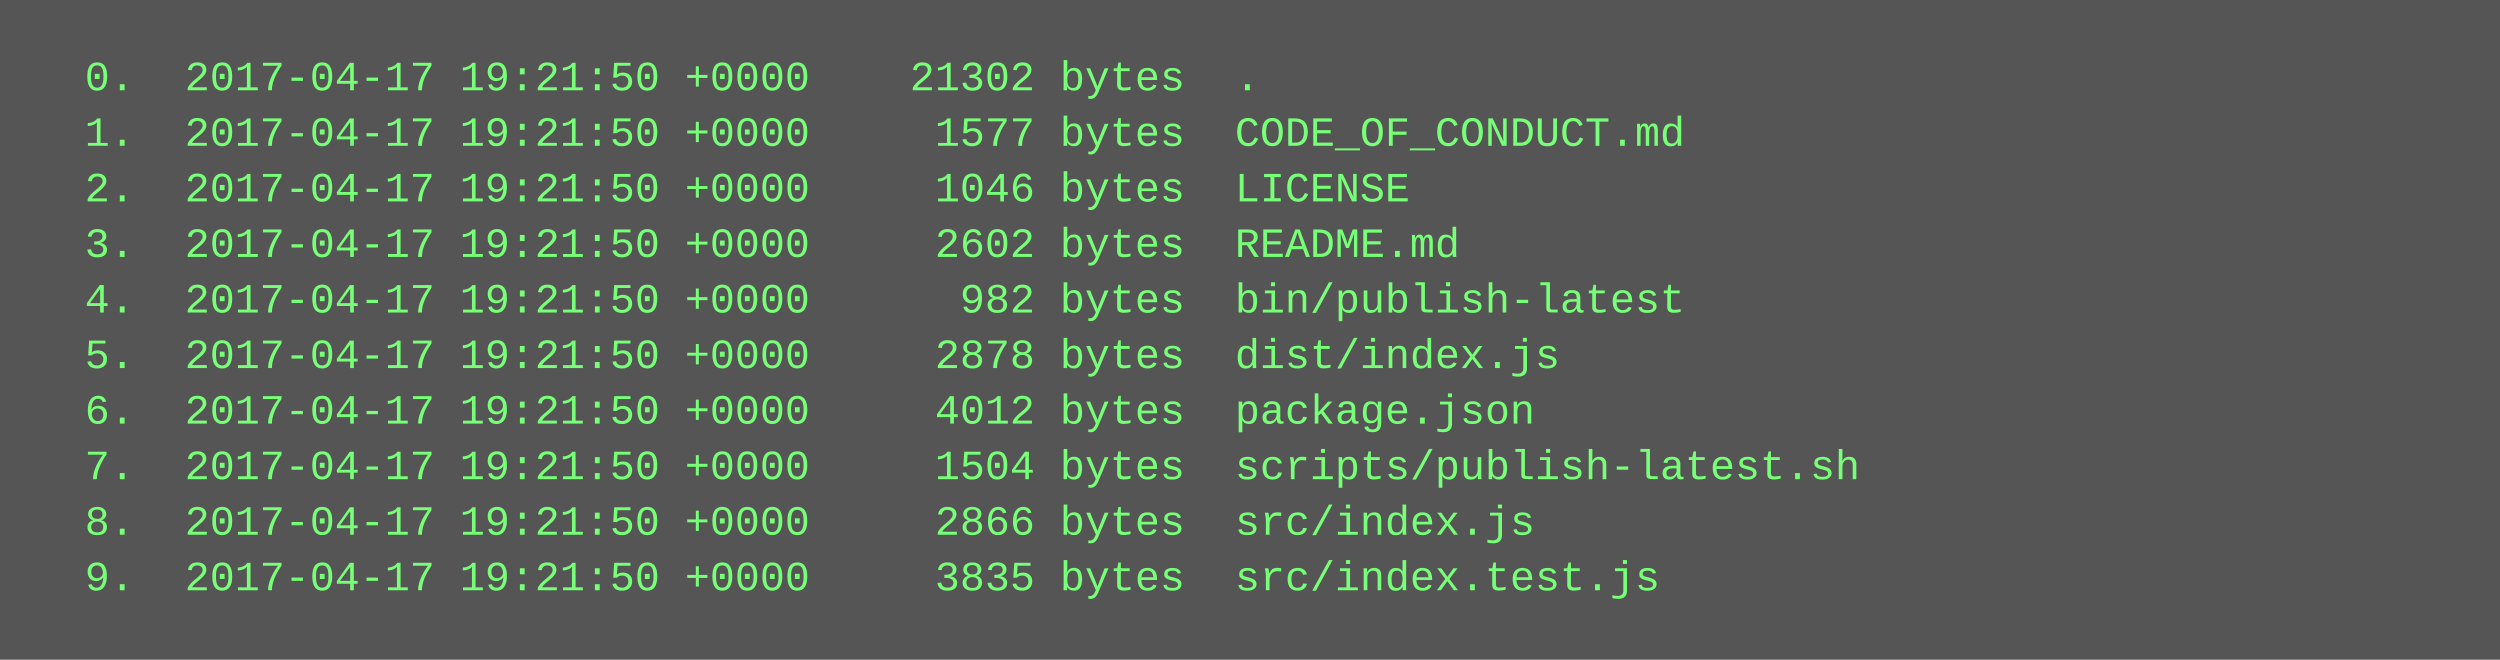
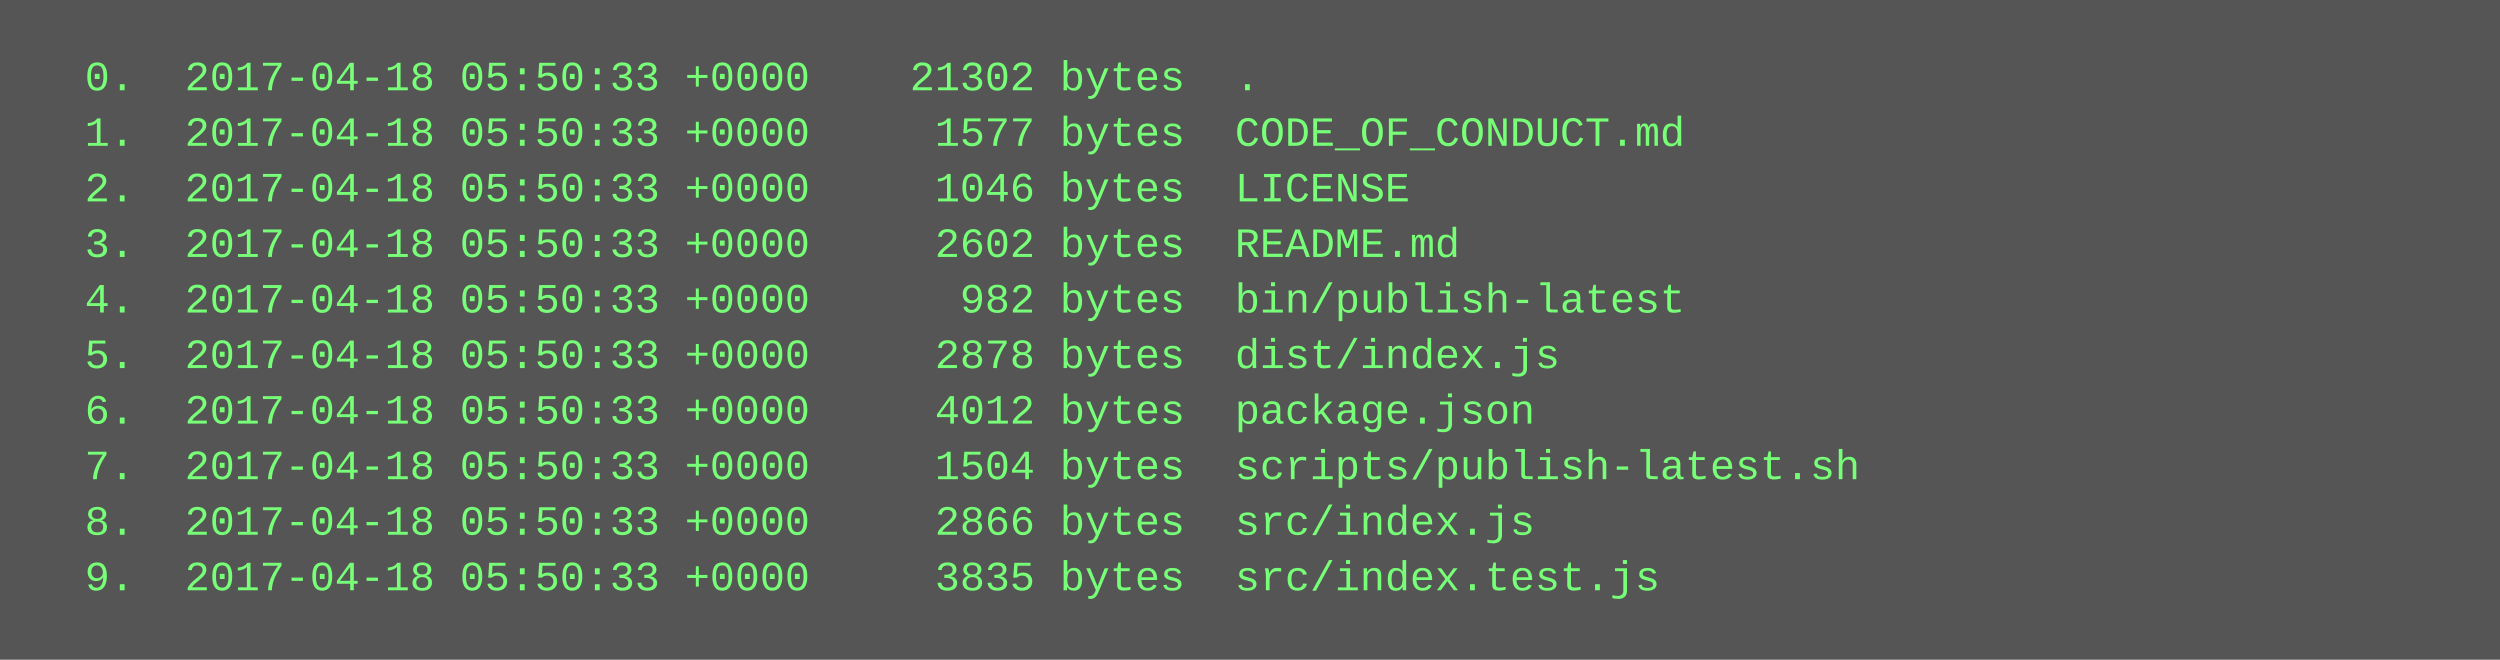
<svg xmlns="http://www.w3.org/2000/svg" height="190" width="720">
  <rect height="190" fill="#555" width="720" />
  <text fill="#7f7" font-family="Courier New" font-size="12" xml:space="preserve">
-     <tspan x="10" y="26">  0.  2017-04-17 19:21:50 +0000    21302 bytes  .</tspan>
-     <tspan x="10" y="42">  1.  2017-04-17 19:21:50 +0000     1577 bytes  CODE_OF_CONDUCT.md</tspan>
-     <tspan x="10" y="58">  2.  2017-04-17 19:21:50 +0000     1046 bytes  LICENSE</tspan>
-     <tspan x="10" y="74">  3.  2017-04-17 19:21:50 +0000     2602 bytes  README.md</tspan>
-     <tspan x="10" y="90">  4.  2017-04-17 19:21:50 +0000      982 bytes  bin/publish-latest</tspan>
-     <tspan x="10" y="106">  5.  2017-04-17 19:21:50 +0000     2878 bytes  dist/index.js</tspan>
-     <tspan x="10" y="122">  6.  2017-04-17 19:21:50 +0000     4012 bytes  package.json</tspan>
-     <tspan x="10" y="138">  7.  2017-04-17 19:21:50 +0000     1504 bytes  scripts/publish-latest.sh</tspan>
-     <tspan x="10" y="154">  8.  2017-04-17 19:21:50 +0000     2866 bytes  src/index.js</tspan>
-     <tspan x="10" y="170">  9.  2017-04-17 19:21:50 +0000     3835 bytes  src/index.test.js</tspan>
+     <tspan x="10" y="26">  0.  2017-04-18 05:50:33 +0000    21302 bytes  .</tspan>
+     <tspan x="10" y="42">  1.  2017-04-18 05:50:33 +0000     1577 bytes  CODE_OF_CONDUCT.md</tspan>
+     <tspan x="10" y="58">  2.  2017-04-18 05:50:33 +0000     1046 bytes  LICENSE</tspan>
+     <tspan x="10" y="74">  3.  2017-04-18 05:50:33 +0000     2602 bytes  README.md</tspan>
+     <tspan x="10" y="90">  4.  2017-04-18 05:50:33 +0000      982 bytes  bin/publish-latest</tspan>
+     <tspan x="10" y="106">  5.  2017-04-18 05:50:33 +0000     2878 bytes  dist/index.js</tspan>
+     <tspan x="10" y="122">  6.  2017-04-18 05:50:33 +0000     4012 bytes  package.json</tspan>
+     <tspan x="10" y="138">  7.  2017-04-18 05:50:33 +0000     1504 bytes  scripts/publish-latest.sh</tspan>
+     <tspan x="10" y="154">  8.  2017-04-18 05:50:33 +0000     2866 bytes  src/index.js</tspan>
+     <tspan x="10" y="170">  9.  2017-04-18 05:50:33 +0000     3835 bytes  src/index.test.js</tspan>
  </text>
</svg>
